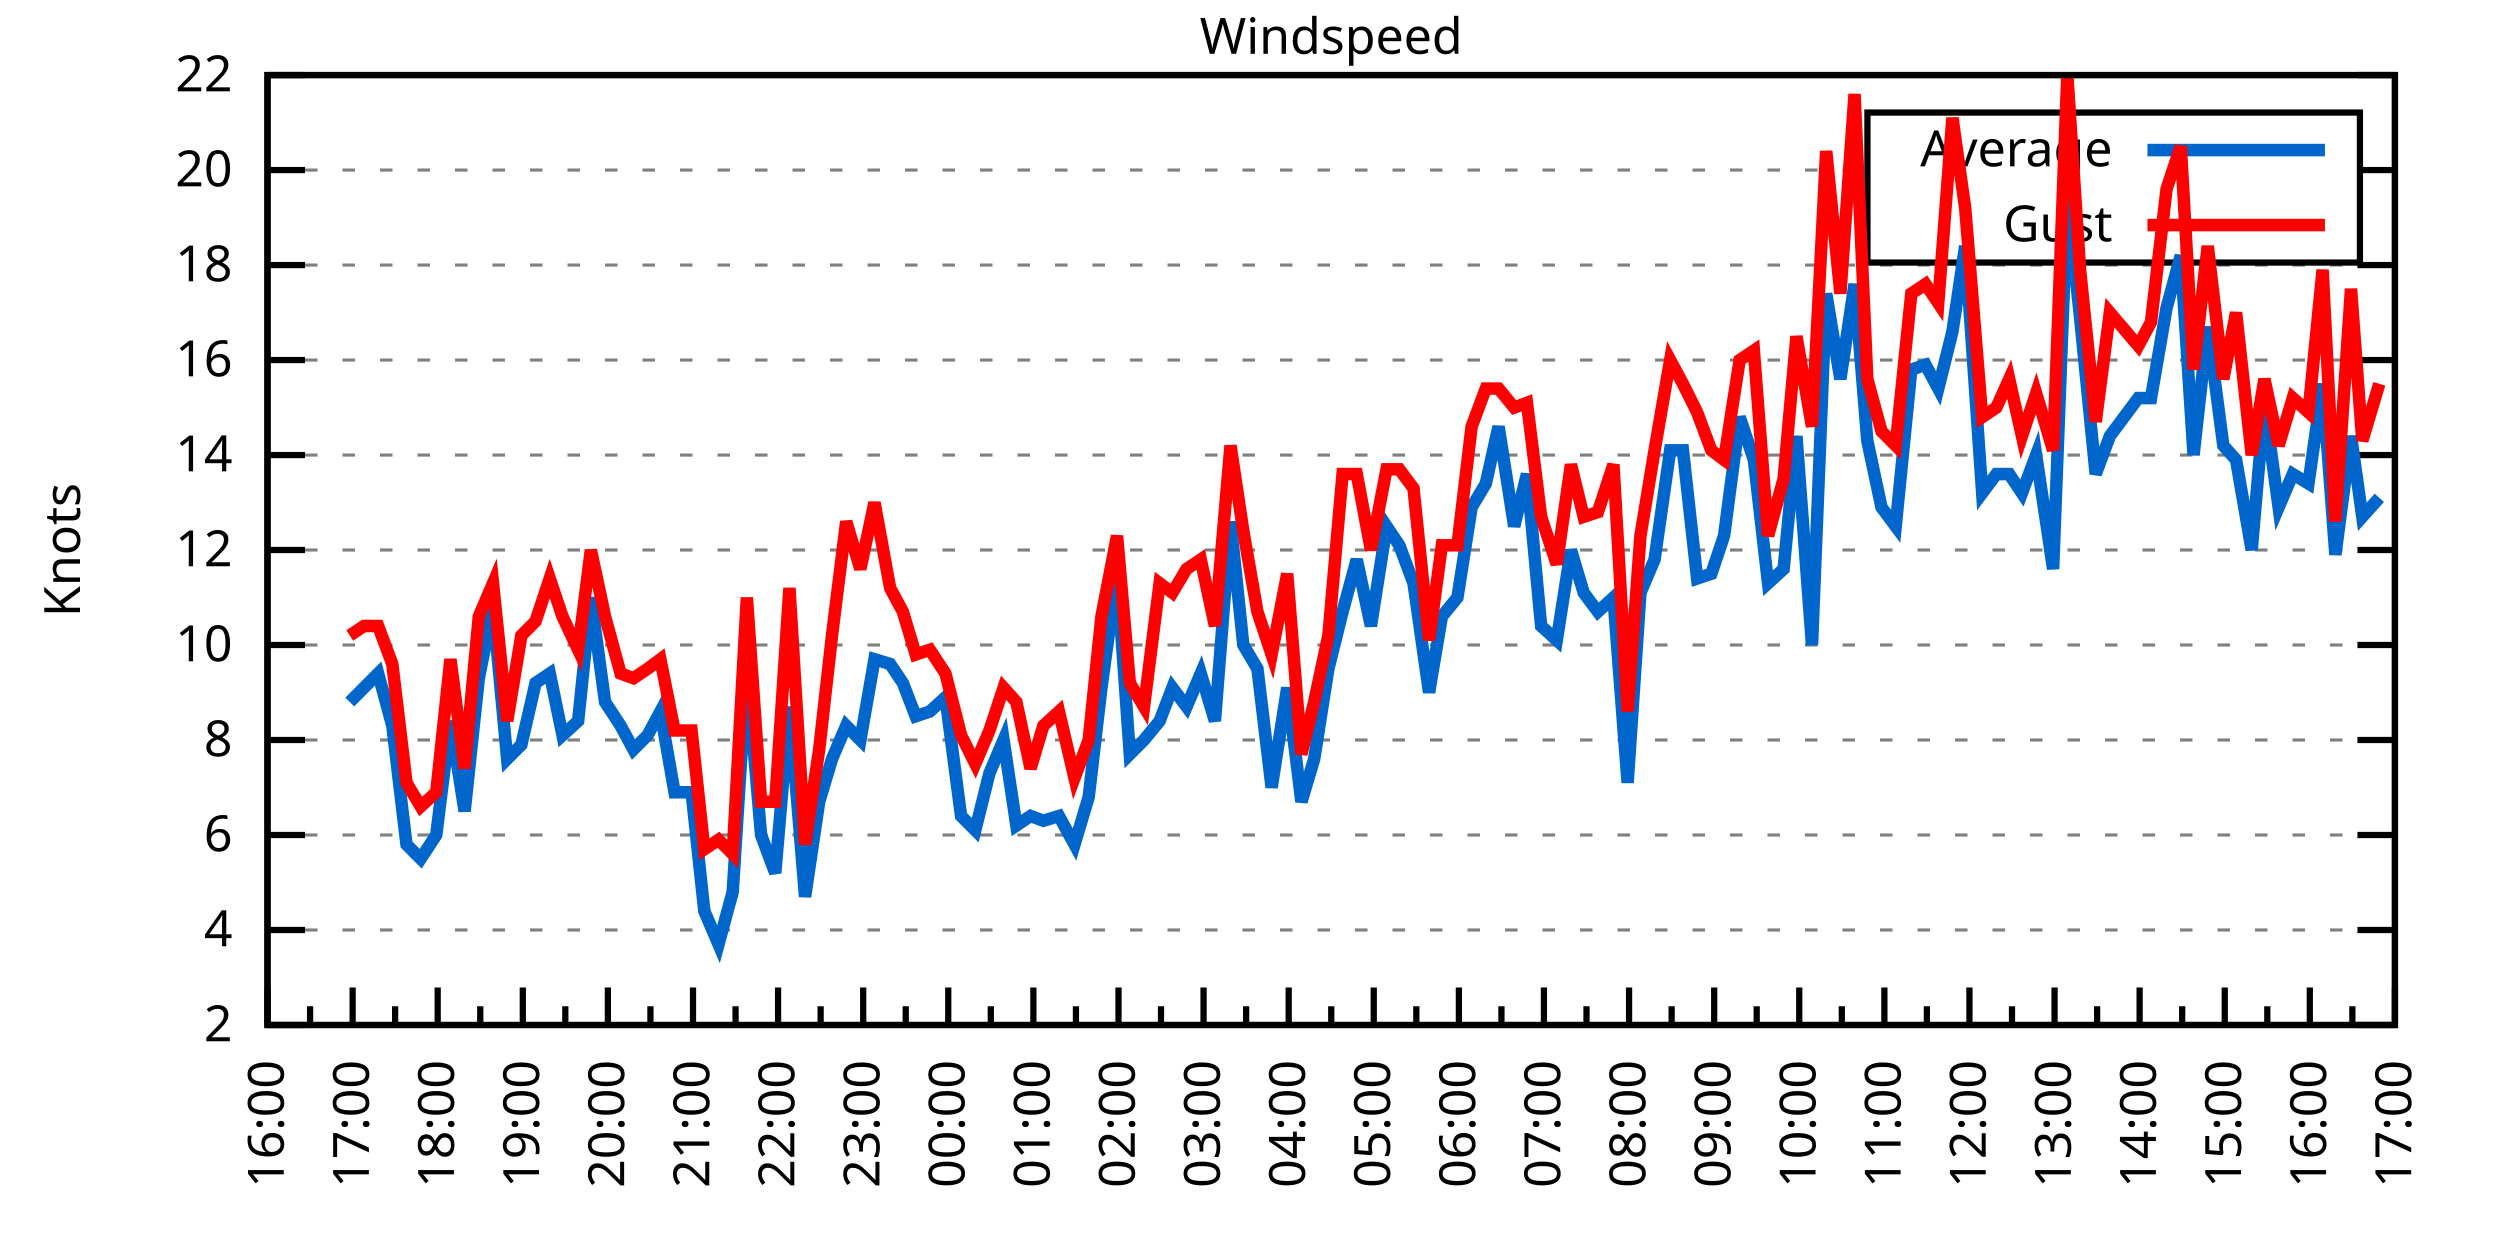
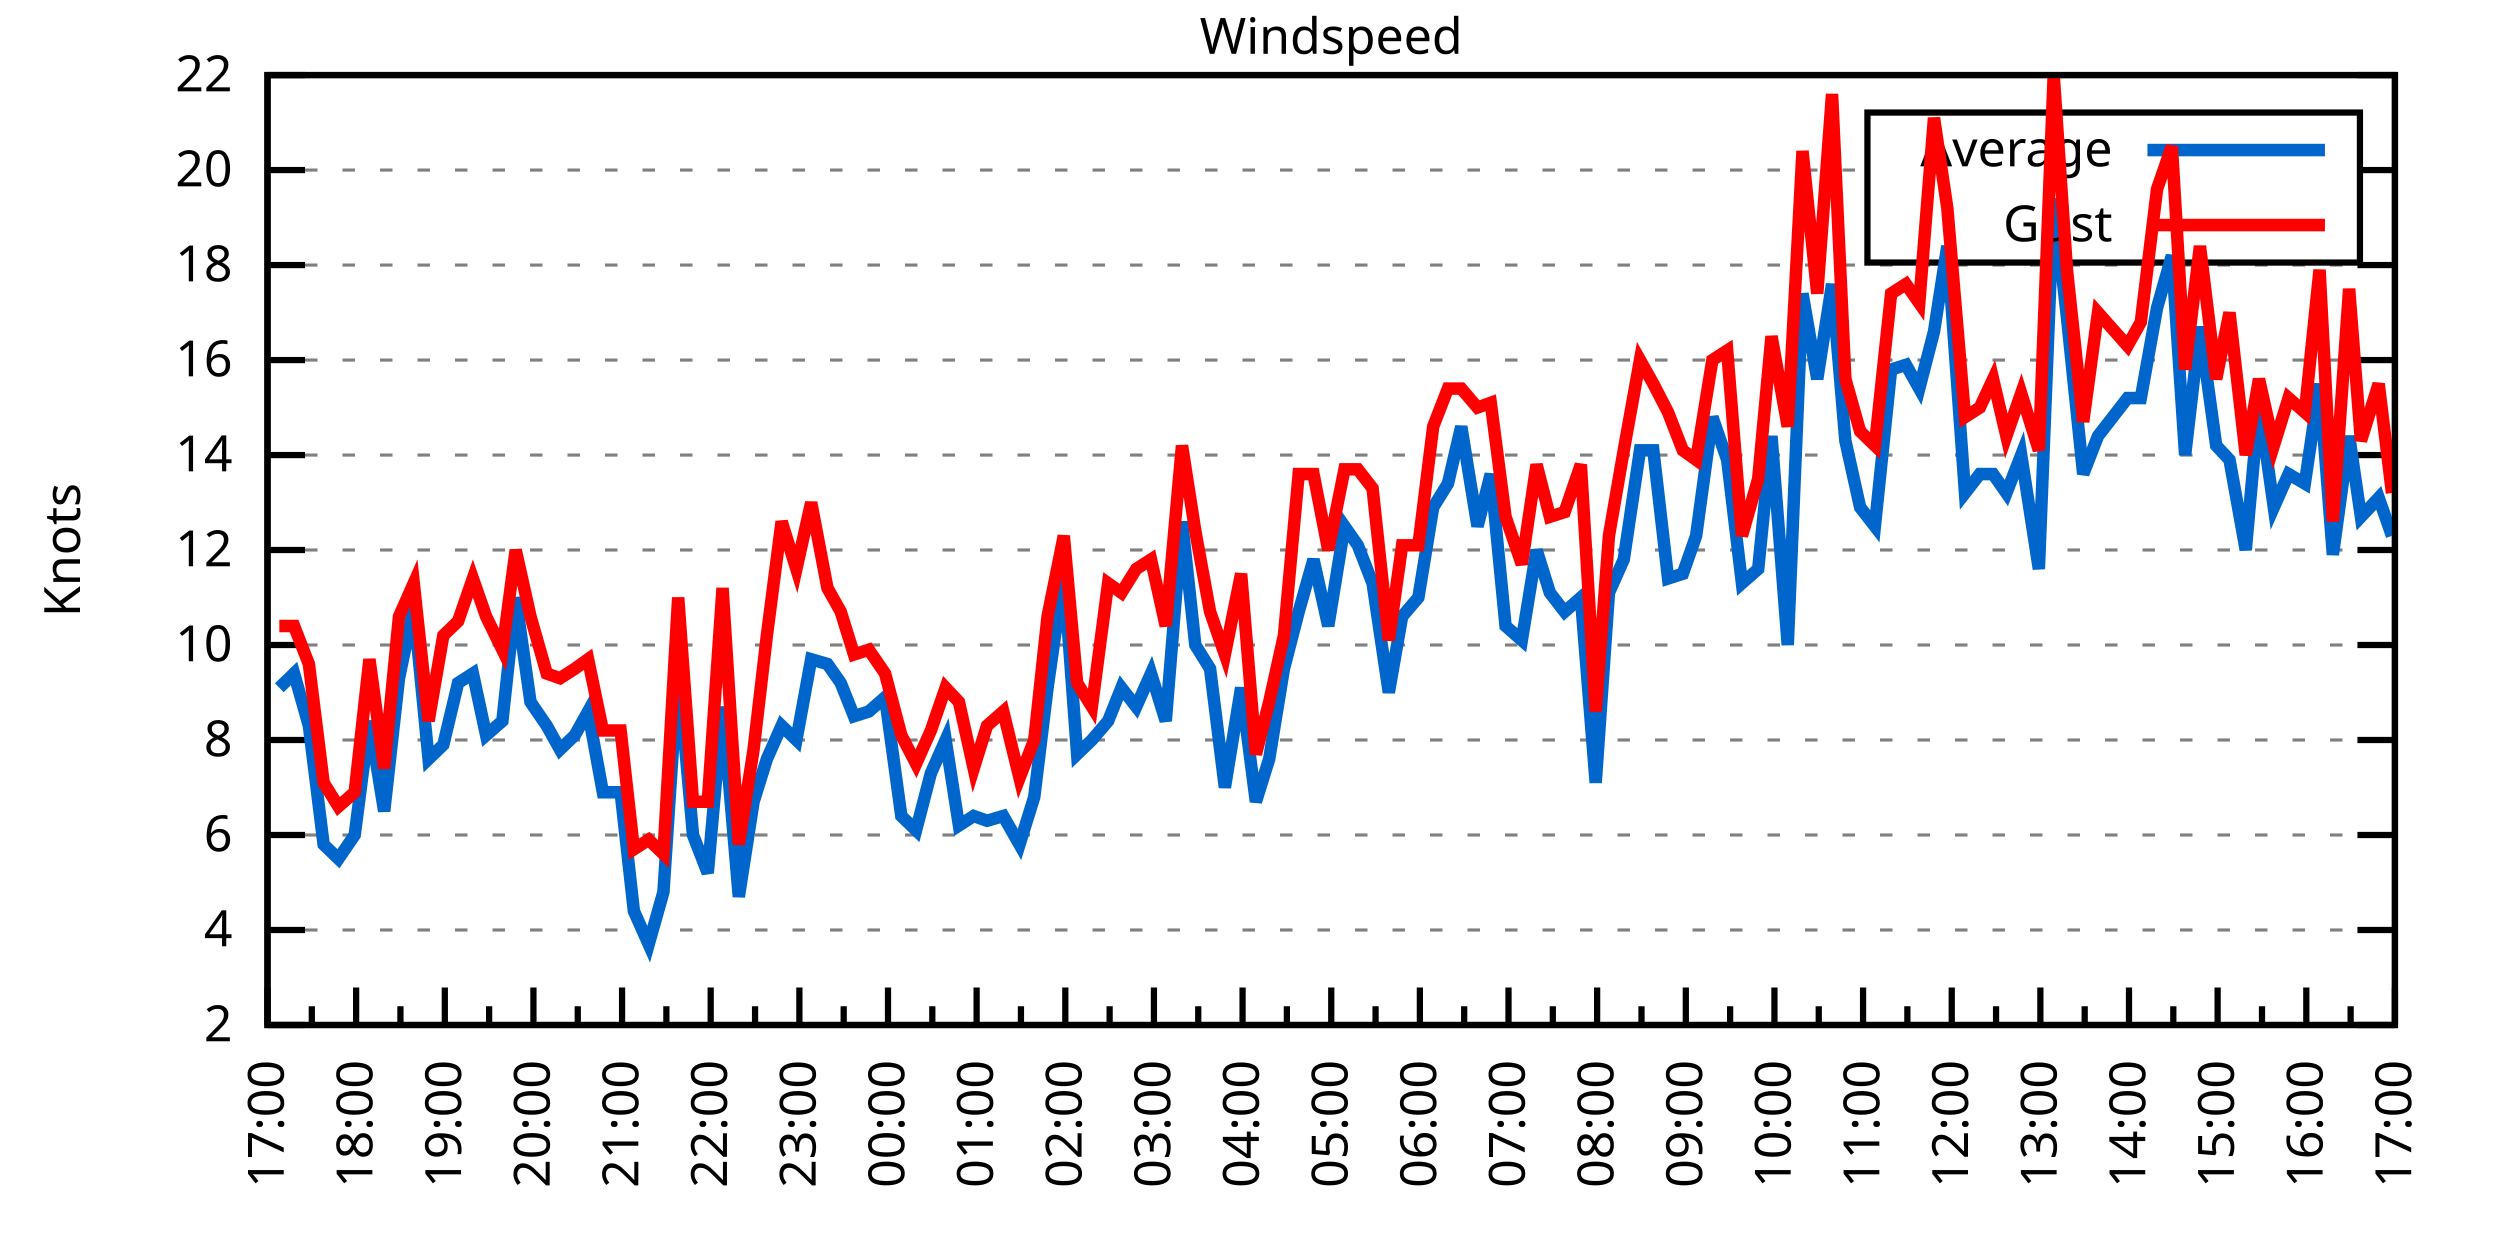
<svg xmlns="http://www.w3.org/2000/svg" xmlns:xlink="http://www.w3.org/1999/xlink" width="400" height="200" viewBox="0 0 400 200">
  <g id="gnuplot_canvas">
    <rect x="0" y="0" width="400" height="200" fill="none" />
    <defs>
      <circle id="gpDot" r="0.5" stroke-width="0.5" stroke="currentColor" />
      <path id="gpPt0" stroke-width="0.333" stroke="currentColor" d="M-1,0 h2 M0,-1 v2" />
      <path id="gpPt1" stroke-width="0.333" stroke="currentColor" d="M-1,-1 L1,1 M1,-1 L-1,1" />
      <path id="gpPt2" stroke-width="0.333" stroke="currentColor" d="M-1,0 L1,0 M0,-1 L0,1 M-1,-1 L1,1 M-1,1 L1,-1" />
      <rect id="gpPt3" stroke-width="0.333" stroke="currentColor" x="-1" y="-1" width="2" height="2" />
      <rect id="gpPt4" stroke-width="0.333" stroke="currentColor" fill="currentColor" x="-1" y="-1" width="2" height="2" />
      <circle id="gpPt5" stroke-width="0.333" stroke="currentColor" cx="0" cy="0" r="1" />
      <use xlink:href="#gpPt5" id="gpPt6" fill="currentColor" stroke="none" />
      <path id="gpPt7" stroke-width="0.333" stroke="currentColor" d="M0,-1.33 L-1.33,0.67 L1.33,0.67 z" />
      <use xlink:href="#gpPt7" id="gpPt8" fill="currentColor" stroke="none" />
      <use xlink:href="#gpPt7" id="gpPt9" stroke="currentColor" transform="rotate(180)" />
      <use xlink:href="#gpPt9" id="gpPt10" fill="currentColor" stroke="none" />
      <use xlink:href="#gpPt3" id="gpPt11" stroke="currentColor" transform="rotate(45)" />
      <use xlink:href="#gpPt11" id="gpPt12" fill="currentColor" stroke="none" />
      <path id="gpPt13" stroke-width="0.333" stroke="currentColor" d="M0,1.330 L1.265,0.411 L0.782,-1.067 L-0.782,-1.076 L-1.265,0.411 z" />
      <use xlink:href="#gpPt13" id="gpPt14" fill="currentColor" stroke="none" />
      <filter id="textbox" filterUnits="objectBoundingBox" x="0" y="0" height="1" width="1">
        <feFlood flood-color="white" flood-opacity="1" result="bgnd" />
        <feComposite in="SourceGraphic" in2="bgnd" operator="atop" />
      </filter>
      <filter id="greybox" filterUnits="objectBoundingBox" x="0" y="0" height="1" width="1">
        <feFlood flood-color="lightgrey" flood-opacity="1" result="grey" />
        <feComposite in="SourceGraphic" in2="grey" operator="atop" />
      </filter>
    </defs>
    <g fill="none" color="white" stroke="currentColor" stroke-width="1.00" stroke-linecap="butt" stroke-linejoin="miter">
</g>
    <g fill="none" color="black" stroke="currentColor" stroke-width="1.00" stroke-linecap="butt" stroke-linejoin="miter">
      <g stroke="none" shape-rendering="crispEdges">
        <polygon fill="rgb(255, 255, 255)" points="42.80,164.00 383.18,164.00 383.18,12.02 42.80,12.02 " />
      </g>
    </g>
    <g fill="none" color="black" stroke="currentColor" stroke-width="1.00" stroke-linecap="butt" stroke-linejoin="miter">
</g>
    <g fill="none" color="black" stroke="black" stroke-width="0.50" stroke-linecap="butt" stroke-linejoin="miter">
</g>
    <g fill="none" color="gray" stroke="currentColor" stroke-width="0.50" stroke-linecap="butt" stroke-linejoin="miter">
      <path stroke="gray" stroke-dasharray="2,4" class="gridline" d="M42.80,164.00 L383.19,164.00  " />
    </g>
    <g fill="none" color="gray" stroke="gray" stroke-width="1.00" stroke-linecap="butt" stroke-linejoin="miter">
</g>
    <g fill="none" color="black" stroke="currentColor" stroke-width="1.00" stroke-linecap="butt" stroke-linejoin="miter">
      <path stroke="black" d="M42.80,164.00 L48.80,164.00 M383.19,164.00 L377.19,164.00  " />
      <g transform="translate(37.20,166.60)" stroke="none" fill="black" font-family="Sans" font-size="8.00" text-anchor="end">
        <text>
          <tspan font-family="Sans"> 2</tspan>
        </text>
      </g>
    </g>
    <g fill="none" color="black" stroke="currentColor" stroke-width="1.00" stroke-linecap="butt" stroke-linejoin="miter">
</g>
    <g fill="none" color="black" stroke="black" stroke-width="0.50" stroke-linecap="butt" stroke-linejoin="miter">
</g>
    <g fill="none" color="gray" stroke="currentColor" stroke-width="0.50" stroke-linecap="butt" stroke-linejoin="miter">
      <path stroke="gray" stroke-dasharray="2,4" class="gridline" d="M42.80,148.80 L383.19,148.80  " />
    </g>
    <g fill="none" color="gray" stroke="gray" stroke-width="1.00" stroke-linecap="butt" stroke-linejoin="miter">
</g>
    <g fill="none" color="black" stroke="currentColor" stroke-width="1.00" stroke-linecap="butt" stroke-linejoin="miter">
      <path stroke="black" d="M42.80,148.80 L48.80,148.80 M383.19,148.80 L377.19,148.80  " />
      <g transform="translate(37.20,151.40)" stroke="none" fill="black" font-family="Sans" font-size="8.00" text-anchor="end">
        <text>
          <tspan font-family="Sans"> 4</tspan>
        </text>
      </g>
    </g>
    <g fill="none" color="black" stroke="currentColor" stroke-width="1.00" stroke-linecap="butt" stroke-linejoin="miter">
</g>
    <g fill="none" color="black" stroke="black" stroke-width="0.50" stroke-linecap="butt" stroke-linejoin="miter">
</g>
    <g fill="none" color="gray" stroke="currentColor" stroke-width="0.50" stroke-linecap="butt" stroke-linejoin="miter">
      <path stroke="gray" stroke-dasharray="2,4" class="gridline" d="M42.80,133.60 L383.19,133.60  " />
    </g>
    <g fill="none" color="gray" stroke="gray" stroke-width="1.00" stroke-linecap="butt" stroke-linejoin="miter">
</g>
    <g fill="none" color="black" stroke="currentColor" stroke-width="1.00" stroke-linecap="butt" stroke-linejoin="miter">
      <path stroke="black" d="M42.80,133.60 L48.80,133.60 M383.19,133.60 L377.19,133.60  " />
      <g transform="translate(37.20,136.20)" stroke="none" fill="black" font-family="Sans" font-size="8.00" text-anchor="end">
        <text>
          <tspan font-family="Sans"> 6</tspan>
        </text>
      </g>
    </g>
    <g fill="none" color="black" stroke="currentColor" stroke-width="1.00" stroke-linecap="butt" stroke-linejoin="miter">
</g>
    <g fill="none" color="black" stroke="black" stroke-width="0.50" stroke-linecap="butt" stroke-linejoin="miter">
</g>
    <g fill="none" color="gray" stroke="currentColor" stroke-width="0.50" stroke-linecap="butt" stroke-linejoin="miter">
      <path stroke="gray" stroke-dasharray="2,4" class="gridline" d="M42.80,118.40 L383.19,118.40  " />
    </g>
    <g fill="none" color="gray" stroke="gray" stroke-width="1.00" stroke-linecap="butt" stroke-linejoin="miter">
</g>
    <g fill="none" color="black" stroke="currentColor" stroke-width="1.00" stroke-linecap="butt" stroke-linejoin="miter">
      <path stroke="black" d="M42.80,118.40 L48.80,118.40 M383.19,118.40 L377.19,118.40  " />
      <g transform="translate(37.20,121.00)" stroke="none" fill="black" font-family="Sans" font-size="8.00" text-anchor="end">
        <text>
          <tspan font-family="Sans"> 8</tspan>
        </text>
      </g>
    </g>
    <g fill="none" color="black" stroke="currentColor" stroke-width="1.00" stroke-linecap="butt" stroke-linejoin="miter">
</g>
    <g fill="none" color="black" stroke="black" stroke-width="0.50" stroke-linecap="butt" stroke-linejoin="miter">
</g>
    <g fill="none" color="gray" stroke="currentColor" stroke-width="0.50" stroke-linecap="butt" stroke-linejoin="miter">
      <path stroke="gray" stroke-dasharray="2,4" class="gridline" d="M42.80,103.20 L383.19,103.20  " />
    </g>
    <g fill="none" color="gray" stroke="gray" stroke-width="1.00" stroke-linecap="butt" stroke-linejoin="miter">
</g>
    <g fill="none" color="black" stroke="currentColor" stroke-width="1.00" stroke-linecap="butt" stroke-linejoin="miter">
      <path stroke="black" d="M42.80,103.20 L48.80,103.20 M383.19,103.20 L377.19,103.20  " />
      <g transform="translate(37.20,105.80)" stroke="none" fill="black" font-family="Sans" font-size="8.00" text-anchor="end">
        <text>
          <tspan font-family="Sans"> 10</tspan>
        </text>
      </g>
    </g>
    <g fill="none" color="black" stroke="currentColor" stroke-width="1.00" stroke-linecap="butt" stroke-linejoin="miter">
</g>
    <g fill="none" color="black" stroke="black" stroke-width="0.50" stroke-linecap="butt" stroke-linejoin="miter">
</g>
    <g fill="none" color="gray" stroke="currentColor" stroke-width="0.50" stroke-linecap="butt" stroke-linejoin="miter">
      <path stroke="gray" stroke-dasharray="2,4" class="gridline" d="M42.80,88.00 L383.19,88.00  " />
    </g>
    <g fill="none" color="gray" stroke="gray" stroke-width="1.00" stroke-linecap="butt" stroke-linejoin="miter">
</g>
    <g fill="none" color="black" stroke="currentColor" stroke-width="1.00" stroke-linecap="butt" stroke-linejoin="miter">
      <path stroke="black" d="M42.80,88.00 L48.80,88.00 M383.19,88.00 L377.19,88.00  " />
      <g transform="translate(37.20,90.60)" stroke="none" fill="black" font-family="Sans" font-size="8.00" text-anchor="end">
        <text>
          <tspan font-family="Sans"> 12</tspan>
        </text>
      </g>
    </g>
    <g fill="none" color="black" stroke="currentColor" stroke-width="1.00" stroke-linecap="butt" stroke-linejoin="miter">
</g>
    <g fill="none" color="black" stroke="black" stroke-width="0.50" stroke-linecap="butt" stroke-linejoin="miter">
</g>
    <g fill="none" color="gray" stroke="currentColor" stroke-width="0.50" stroke-linecap="butt" stroke-linejoin="miter">
      <path stroke="gray" stroke-dasharray="2,4" class="gridline" d="M42.80,72.81 L383.19,72.81  " />
    </g>
    <g fill="none" color="gray" stroke="gray" stroke-width="1.00" stroke-linecap="butt" stroke-linejoin="miter">
</g>
    <g fill="none" color="black" stroke="currentColor" stroke-width="1.00" stroke-linecap="butt" stroke-linejoin="miter">
      <path stroke="black" d="M42.80,72.81 L48.80,72.81 M383.19,72.81 L377.19,72.81  " />
      <g transform="translate(37.20,75.41)" stroke="none" fill="black" font-family="Sans" font-size="8.00" text-anchor="end">
        <text>
          <tspan font-family="Sans"> 14</tspan>
        </text>
      </g>
    </g>
    <g fill="none" color="black" stroke="currentColor" stroke-width="1.00" stroke-linecap="butt" stroke-linejoin="miter">
</g>
    <g fill="none" color="black" stroke="black" stroke-width="0.50" stroke-linecap="butt" stroke-linejoin="miter">
</g>
    <g fill="none" color="gray" stroke="currentColor" stroke-width="0.50" stroke-linecap="butt" stroke-linejoin="miter">
      <path stroke="gray" stroke-dasharray="2,4" class="gridline" d="M42.80,57.61 L383.19,57.61  " />
    </g>
    <g fill="none" color="gray" stroke="gray" stroke-width="1.00" stroke-linecap="butt" stroke-linejoin="miter">
</g>
    <g fill="none" color="black" stroke="currentColor" stroke-width="1.00" stroke-linecap="butt" stroke-linejoin="miter">
      <path stroke="black" d="M42.80,57.61 L48.80,57.61 M383.19,57.61 L377.19,57.61  " />
      <g transform="translate(37.20,60.21)" stroke="none" fill="black" font-family="Sans" font-size="8.00" text-anchor="end">
        <text>
          <tspan font-family="Sans"> 16</tspan>
        </text>
      </g>
    </g>
    <g fill="none" color="black" stroke="currentColor" stroke-width="1.00" stroke-linecap="butt" stroke-linejoin="miter">
</g>
    <g fill="none" color="black" stroke="black" stroke-width="0.50" stroke-linecap="butt" stroke-linejoin="miter">
</g>
    <g fill="none" color="gray" stroke="currentColor" stroke-width="0.50" stroke-linecap="butt" stroke-linejoin="miter">
      <path stroke="gray" stroke-dasharray="2,4" class="gridline" d="M42.80,42.41 L383.19,42.41  " />
    </g>
    <g fill="none" color="gray" stroke="gray" stroke-width="1.00" stroke-linecap="butt" stroke-linejoin="miter">
</g>
    <g fill="none" color="black" stroke="currentColor" stroke-width="1.00" stroke-linecap="butt" stroke-linejoin="miter">
      <path stroke="black" d="M42.80,42.41 L48.80,42.41 M383.19,42.41 L377.19,42.41  " />
      <g transform="translate(37.20,45.01)" stroke="none" fill="black" font-family="Sans" font-size="8.00" text-anchor="end">
        <text>
          <tspan font-family="Sans"> 18</tspan>
        </text>
      </g>
    </g>
    <g fill="none" color="black" stroke="currentColor" stroke-width="1.00" stroke-linecap="butt" stroke-linejoin="miter">
</g>
    <g fill="none" color="black" stroke="black" stroke-width="0.50" stroke-linecap="butt" stroke-linejoin="miter">
</g>
    <g fill="none" color="gray" stroke="currentColor" stroke-width="0.50" stroke-linecap="butt" stroke-linejoin="miter">
      <path stroke="gray" stroke-dasharray="2,4" class="gridline" d="M42.80,27.21 L298.79,27.21 M377.59,27.21 L383.19,27.21  " />
    </g>
    <g fill="none" color="gray" stroke="gray" stroke-width="1.00" stroke-linecap="butt" stroke-linejoin="miter">
</g>
    <g fill="none" color="black" stroke="currentColor" stroke-width="1.00" stroke-linecap="butt" stroke-linejoin="miter">
      <path stroke="black" d="M42.80,27.21 L48.80,27.21 M383.19,27.21 L377.19,27.21  " />
      <g transform="translate(37.20,29.81)" stroke="none" fill="black" font-family="Sans" font-size="8.00" text-anchor="end">
        <text>
          <tspan font-family="Sans"> 20</tspan>
        </text>
      </g>
    </g>
    <g fill="none" color="black" stroke="currentColor" stroke-width="1.00" stroke-linecap="butt" stroke-linejoin="miter">
</g>
    <g fill="none" color="black" stroke="black" stroke-width="0.50" stroke-linecap="butt" stroke-linejoin="miter">
</g>
    <g fill="none" color="gray" stroke="currentColor" stroke-width="0.50" stroke-linecap="butt" stroke-linejoin="miter">
      <path stroke="gray" stroke-dasharray="2,4" class="gridline" d="M42.80,12.01 L383.19,12.01  " />
    </g>
    <g fill="none" color="gray" stroke="gray" stroke-width="1.00" stroke-linecap="butt" stroke-linejoin="miter">
</g>
    <g fill="none" color="black" stroke="currentColor" stroke-width="1.00" stroke-linecap="butt" stroke-linejoin="miter">
      <path stroke="black" d="M42.80,12.01 L48.80,12.01 M383.19,12.01 L377.19,12.01  " />
      <g transform="translate(37.20,14.61)" stroke="none" fill="black" font-family="Sans" font-size="8.00" text-anchor="end">
        <text>
          <tspan font-family="Sans"> 22</tspan>
        </text>
      </g>
    </g>
    <g fill="none" color="black" stroke="currentColor" stroke-width="1.00" stroke-linecap="butt" stroke-linejoin="miter">
      <path stroke="black" d="M42.80,164.00 L42.80,158.00  " />
      <g transform="translate(45.40,169.60) rotate(270)" stroke="none" fill="black" font-family="Sans" font-size="8.00" text-anchor="end">
        <text>
+           <tspan font-family="Sans">17:00</tspan>
+         </text>
+       </g>
+     </g>
+     <g fill="none" color="black" stroke="currentColor" stroke-width="1.00" stroke-linecap="butt" stroke-linejoin="miter">
+       <path stroke="black" d="M49.89,164.00 L49.89,161.00 M56.98,164.00 L56.98,158.00  " />
+       <g transform="translate(59.58,169.60) rotate(270)" stroke="none" fill="black" font-family="Sans" font-size="8.00" text-anchor="end">
+         <text>
+           <tspan font-family="Sans">18:00</tspan>
+         </text>
+       </g>
+     </g>
+     <g fill="none" color="black" stroke="currentColor" stroke-width="1.00" stroke-linecap="butt" stroke-linejoin="miter">
+       <path stroke="black" d="M64.07,164.00 L64.07,161.00 M71.17,164.00 L71.17,158.00  " />
+       <g transform="translate(73.77,169.60) rotate(270)" stroke="none" fill="black" font-family="Sans" font-size="8.00" text-anchor="end">
+         <text>
+           <tspan font-family="Sans">19:00</tspan>
+         </text>
+       </g>
+     </g>
+     <g fill="none" color="black" stroke="currentColor" stroke-width="1.00" stroke-linecap="butt" stroke-linejoin="miter">
+       <path stroke="black" d="M78.26,164.00 L78.26,161.00 M85.35,164.00 L85.35,158.00  " />
+       <g transform="translate(87.95,169.60) rotate(270)" stroke="none" fill="black" font-family="Sans" font-size="8.00" text-anchor="end">
+         <text>
+           <tspan font-family="Sans">20:00</tspan>
+         </text>
+       </g>
+     </g>
+     <g fill="none" color="black" stroke="currentColor" stroke-width="1.00" stroke-linecap="butt" stroke-linejoin="miter">
+       <path stroke="black" d="M92.44,164.00 L92.44,161.00 M99.53,164.00 L99.53,158.00  " />
+       <g transform="translate(102.13,169.60) rotate(270)" stroke="none" fill="black" font-family="Sans" font-size="8.00" text-anchor="end">
+         <text>
+           <tspan font-family="Sans">21:00</tspan>
+         </text>
+       </g>
+     </g>
+     <g fill="none" color="black" stroke="currentColor" stroke-width="1.00" stroke-linecap="butt" stroke-linejoin="miter">
+       <path stroke="black" d="M106.62,164.00 L106.62,161.00 M113.71,164.00 L113.71,158.00  " />
+       <g transform="translate(116.31,169.60) rotate(270)" stroke="none" fill="black" font-family="Sans" font-size="8.00" text-anchor="end">
+         <text>
+           <tspan font-family="Sans">22:00</tspan>
+         </text>
+       </g>
+     </g>
+     <g fill="none" color="black" stroke="currentColor" stroke-width="1.00" stroke-linecap="butt" stroke-linejoin="miter">
+       <path stroke="black" d="M120.81,164.00 L120.81,161.00 M127.90,164.00 L127.90,158.00  " />
+       <g transform="translate(130.50,169.60) rotate(270)" stroke="none" fill="black" font-family="Sans" font-size="8.00" text-anchor="end">
+         <text>
+           <tspan font-family="Sans">23:00</tspan>
+         </text>
+       </g>
+     </g>
+     <g fill="none" color="black" stroke="currentColor" stroke-width="1.00" stroke-linecap="butt" stroke-linejoin="miter">
+       <path stroke="black" d="M134.99,164.00 L134.99,161.00 M142.08,164.00 L142.08,158.00  " />
+       <g transform="translate(144.68,169.60) rotate(270)" stroke="none" fill="black" font-family="Sans" font-size="8.00" text-anchor="end">
+         <text>
+           <tspan font-family="Sans">00:00</tspan>
+         </text>
+       </g>
+     </g>
+     <g fill="none" color="black" stroke="currentColor" stroke-width="1.00" stroke-linecap="butt" stroke-linejoin="miter">
+       <path stroke="black" d="M149.17,164.00 L149.17,161.00 M156.26,164.00 L156.26,158.00  " />
+       <g transform="translate(158.86,169.60) rotate(270)" stroke="none" fill="black" font-family="Sans" font-size="8.00" text-anchor="end">
+         <text>
+           <tspan font-family="Sans">01:00</tspan>
+         </text>
+       </g>
+     </g>
+     <g fill="none" color="black" stroke="currentColor" stroke-width="1.00" stroke-linecap="butt" stroke-linejoin="miter">
+       <path stroke="black" d="M163.35,164.00 L163.35,161.00 M170.45,164.00 L170.45,158.00  " />
+       <g transform="translate(173.05,169.60) rotate(270)" stroke="none" fill="black" font-family="Sans" font-size="8.00" text-anchor="end">
+         <text>
+           <tspan font-family="Sans">02:00</tspan>
+         </text>
+       </g>
+     </g>
+     <g fill="none" color="black" stroke="currentColor" stroke-width="1.00" stroke-linecap="butt" stroke-linejoin="miter">
+       <path stroke="black" d="M177.54,164.00 L177.54,161.00 M184.63,164.00 L184.63,158.00  " />
+       <g transform="translate(187.23,169.60) rotate(270)" stroke="none" fill="black" font-family="Sans" font-size="8.00" text-anchor="end">
+         <text>
+           <tspan font-family="Sans">03:00</tspan>
+         </text>
+       </g>
+     </g>
+     <g fill="none" color="black" stroke="currentColor" stroke-width="1.00" stroke-linecap="butt" stroke-linejoin="miter">
+       <path stroke="black" d="M191.72,164.00 L191.72,161.00 M198.81,164.00 L198.81,158.00  " />
+       <g transform="translate(201.41,169.60) rotate(270)" stroke="none" fill="black" font-family="Sans" font-size="8.00" text-anchor="end">
+         <text>
+           <tspan font-family="Sans">04:00</tspan>
+         </text>
+       </g>
+     </g>
+     <g fill="none" color="black" stroke="currentColor" stroke-width="1.00" stroke-linecap="butt" stroke-linejoin="miter">
+       <path stroke="black" d="M205.90,164.00 L205.90,161.00 M213.00,164.00 L213.00,158.00  " />
+       <g transform="translate(215.60,169.60) rotate(270)" stroke="none" fill="black" font-family="Sans" font-size="8.00" text-anchor="end">
+         <text>
+           <tspan font-family="Sans">05:00</tspan>
+         </text>
+       </g>
+     </g>
+     <g fill="none" color="black" stroke="currentColor" stroke-width="1.00" stroke-linecap="butt" stroke-linejoin="miter">
+       <path stroke="black" d="M220.09,164.00 L220.09,161.00 M227.18,164.00 L227.18,158.00  " />
+       <g transform="translate(229.78,169.60) rotate(270)" stroke="none" fill="black" font-family="Sans" font-size="8.00" text-anchor="end">
+         <text>
+           <tspan font-family="Sans">06:00</tspan>
+         </text>
+       </g>
+     </g>
+     <g fill="none" color="black" stroke="currentColor" stroke-width="1.00" stroke-linecap="butt" stroke-linejoin="miter">
+       <path stroke="black" d="M234.27,164.00 L234.27,161.00 M241.36,164.00 L241.36,158.00  " />
+       <g transform="translate(243.96,169.60) rotate(270)" stroke="none" fill="black" font-family="Sans" font-size="8.00" text-anchor="end">
+         <text>
+           <tspan font-family="Sans">07:00</tspan>
+         </text>
+       </g>
+     </g>
+     <g fill="none" color="black" stroke="currentColor" stroke-width="1.00" stroke-linecap="butt" stroke-linejoin="miter">
+       <path stroke="black" d="M248.45,164.00 L248.45,161.00 M255.54,164.00 L255.54,158.00  " />
+       <g transform="translate(258.14,169.60) rotate(270)" stroke="none" fill="black" font-family="Sans" font-size="8.00" text-anchor="end">
+         <text>
+           <tspan font-family="Sans">08:00</tspan>
+         </text>
+       </g>
+     </g>
+     <g fill="none" color="black" stroke="currentColor" stroke-width="1.00" stroke-linecap="butt" stroke-linejoin="miter">
+       <path stroke="black" d="M262.64,164.00 L262.64,161.00 M269.73,164.00 L269.73,158.00  " />
+       <g transform="translate(272.33,169.60) rotate(270)" stroke="none" fill="black" font-family="Sans" font-size="8.00" text-anchor="end">
+         <text>
+           <tspan font-family="Sans">09:00</tspan>
+         </text>
+       </g>
+     </g>
+     <g fill="none" color="black" stroke="currentColor" stroke-width="1.00" stroke-linecap="butt" stroke-linejoin="miter">
+       <path stroke="black" d="M276.82,164.00 L276.82,161.00 M283.91,164.00 L283.91,158.00  " />
+       <g transform="translate(286.51,169.60) rotate(270)" stroke="none" fill="black" font-family="Sans" font-size="8.00" text-anchor="end">
+         <text>
+           <tspan font-family="Sans">10:00</tspan>
+         </text>
+       </g>
+     </g>
+     <g fill="none" color="black" stroke="currentColor" stroke-width="1.00" stroke-linecap="butt" stroke-linejoin="miter">
+       <path stroke="black" d="M291.00,164.00 L291.00,161.00 M298.09,164.00 L298.09,158.00  " />
+       <g transform="translate(300.69,169.60) rotate(270)" stroke="none" fill="black" font-family="Sans" font-size="8.00" text-anchor="end">
+         <text>
+           <tspan font-family="Sans">11:00</tspan>
+         </text>
+       </g>
+     </g>
+     <g fill="none" color="black" stroke="currentColor" stroke-width="1.00" stroke-linecap="butt" stroke-linejoin="miter">
+       <path stroke="black" d="M305.18,164.00 L305.18,161.00 M312.28,164.00 L312.28,158.00  " />
+       <g transform="translate(314.88,169.60) rotate(270)" stroke="none" fill="black" font-family="Sans" font-size="8.00" text-anchor="end">
+         <text>
+           <tspan font-family="Sans">12:00</tspan>
+         </text>
+       </g>
+     </g>
+     <g fill="none" color="black" stroke="currentColor" stroke-width="1.00" stroke-linecap="butt" stroke-linejoin="miter">
+       <path stroke="black" d="M319.37,164.00 L319.37,161.00 M326.46,164.00 L326.46,158.00  " />
+       <g transform="translate(329.06,169.60) rotate(270)" stroke="none" fill="black" font-family="Sans" font-size="8.00" text-anchor="end">
+         <text>
+           <tspan font-family="Sans">13:00</tspan>
+         </text>
+       </g>
+     </g>
+     <g fill="none" color="black" stroke="currentColor" stroke-width="1.00" stroke-linecap="butt" stroke-linejoin="miter">
+       <path stroke="black" d="M333.55,164.00 L333.55,161.00 M340.64,164.00 L340.64,158.00  " />
+       <g transform="translate(343.24,169.60) rotate(270)" stroke="none" fill="black" font-family="Sans" font-size="8.00" text-anchor="end">
+         <text>
+           <tspan font-family="Sans">14:00</tspan>
+         </text>
+       </g>
+     </g>
+     <g fill="none" color="black" stroke="currentColor" stroke-width="1.00" stroke-linecap="butt" stroke-linejoin="miter">
+       <path stroke="black" d="M347.73,164.00 L347.73,161.00 M354.82,164.00 L354.82,158.00  " />
+       <g transform="translate(357.42,169.60) rotate(270)" stroke="none" fill="black" font-family="Sans" font-size="8.00" text-anchor="end">
+         <text>
+           <tspan font-family="Sans">15:00</tspan>
+         </text>
+       </g>
+     </g>
+     <g fill="none" color="black" stroke="currentColor" stroke-width="1.00" stroke-linecap="butt" stroke-linejoin="miter">
+       <path stroke="black" d="M361.92,164.00 L361.92,161.00 M369.01,164.00 L369.01,158.00  " />
+       <g transform="translate(371.61,169.60) rotate(270)" stroke="none" fill="black" font-family="Sans" font-size="8.00" text-anchor="end">
+         <text>
          <tspan font-family="Sans">16:00</tspan>
        </text>
      </g>
    </g>
    <g fill="none" color="black" stroke="currentColor" stroke-width="1.00" stroke-linecap="butt" stroke-linejoin="miter">
-       <path stroke="black" d="M49.61,164.00 L49.61,161.00 M56.42,164.00 L56.42,158.00  " />
-       <g transform="translate(59.02,169.60) rotate(270)" stroke="none" fill="black" font-family="Sans" font-size="8.00" text-anchor="end">
-         <text>
-           <tspan font-family="Sans">17:00</tspan>
-         </text>
-       </g>
-     </g>
-     <g fill="none" color="black" stroke="currentColor" stroke-width="1.00" stroke-linecap="butt" stroke-linejoin="miter">
-       <path stroke="black" d="M63.22,164.00 L63.22,161.00 M70.03,164.00 L70.03,158.00  " />
-       <g transform="translate(72.63,169.60) rotate(270)" stroke="none" fill="black" font-family="Sans" font-size="8.00" text-anchor="end">
-         <text>
-           <tspan font-family="Sans">18:00</tspan>
-         </text>
-       </g>
-     </g>
-     <g fill="none" color="black" stroke="currentColor" stroke-width="1.00" stroke-linecap="butt" stroke-linejoin="miter">
-       <path stroke="black" d="M76.84,164.00 L76.84,161.00 M83.65,164.00 L83.65,158.00  " />
-       <g transform="translate(86.25,169.60) rotate(270)" stroke="none" fill="black" font-family="Sans" font-size="8.00" text-anchor="end">
-         <text>
-           <tspan font-family="Sans">19:00</tspan>
-         </text>
-       </g>
-     </g>
-     <g fill="none" color="black" stroke="currentColor" stroke-width="1.00" stroke-linecap="butt" stroke-linejoin="miter">
-       <path stroke="black" d="M90.45,164.00 L90.45,161.00 M97.26,164.00 L97.26,158.00  " />
-       <g transform="translate(99.86,169.60) rotate(270)" stroke="none" fill="black" font-family="Sans" font-size="8.00" text-anchor="end">
-         <text>
-           <tspan font-family="Sans">20:00</tspan>
-         </text>
-       </g>
-     </g>
-     <g fill="none" color="black" stroke="currentColor" stroke-width="1.00" stroke-linecap="butt" stroke-linejoin="miter">
-       <path stroke="black" d="M104.07,164.00 L104.07,161.00 M110.88,164.00 L110.88,158.00  " />
-       <g transform="translate(113.48,169.60) rotate(270)" stroke="none" fill="black" font-family="Sans" font-size="8.00" text-anchor="end">
-         <text>
-           <tspan font-family="Sans">21:00</tspan>
-         </text>
-       </g>
-     </g>
-     <g fill="none" color="black" stroke="currentColor" stroke-width="1.00" stroke-linecap="butt" stroke-linejoin="miter">
-       <path stroke="black" d="M117.69,164.00 L117.69,161.00 M124.49,164.00 L124.49,158.00  " />
-       <g transform="translate(127.09,169.60) rotate(270)" stroke="none" fill="black" font-family="Sans" font-size="8.00" text-anchor="end">
-         <text>
-           <tspan font-family="Sans">22:00</tspan>
-         </text>
-       </g>
-     </g>
-     <g fill="none" color="black" stroke="currentColor" stroke-width="1.00" stroke-linecap="butt" stroke-linejoin="miter">
-       <path stroke="black" d="M131.30,164.00 L131.30,161.00 M138.11,164.00 L138.11,158.00  " />
-       <g transform="translate(140.71,169.60) rotate(270)" stroke="none" fill="black" font-family="Sans" font-size="8.00" text-anchor="end">
-         <text>
-           <tspan font-family="Sans">23:00</tspan>
-         </text>
-       </g>
-     </g>
-     <g fill="none" color="black" stroke="currentColor" stroke-width="1.00" stroke-linecap="butt" stroke-linejoin="miter">
-       <path stroke="black" d="M144.92,164.00 L144.92,161.00 M151.72,164.00 L151.72,158.00  " />
-       <g transform="translate(154.32,169.60) rotate(270)" stroke="none" fill="black" font-family="Sans" font-size="8.00" text-anchor="end">
-         <text>
-           <tspan font-family="Sans">00:00</tspan>
-         </text>
-       </g>
-     </g>
-     <g fill="none" color="black" stroke="currentColor" stroke-width="1.00" stroke-linecap="butt" stroke-linejoin="miter">
-       <path stroke="black" d="M158.53,164.00 L158.53,161.00 M165.34,164.00 L165.34,158.00  " />
-       <g transform="translate(167.94,169.60) rotate(270)" stroke="none" fill="black" font-family="Sans" font-size="8.00" text-anchor="end">
-         <text>
-           <tspan font-family="Sans">01:00</tspan>
-         </text>
-       </g>
-     </g>
-     <g fill="none" color="black" stroke="currentColor" stroke-width="1.00" stroke-linecap="butt" stroke-linejoin="miter">
-       <path stroke="black" d="M172.15,164.00 L172.15,161.00 M178.96,164.00 L178.96,158.00  " />
-       <g transform="translate(181.56,169.60) rotate(270)" stroke="none" fill="black" font-family="Sans" font-size="8.00" text-anchor="end">
-         <text>
-           <tspan font-family="Sans">02:00</tspan>
-         </text>
-       </g>
-     </g>
-     <g fill="none" color="black" stroke="currentColor" stroke-width="1.00" stroke-linecap="butt" stroke-linejoin="miter">
-       <path stroke="black" d="M185.76,164.00 L185.76,161.00 M192.57,164.00 L192.57,158.00  " />
-       <g transform="translate(195.17,169.60) rotate(270)" stroke="none" fill="black" font-family="Sans" font-size="8.00" text-anchor="end">
-         <text>
-           <tspan font-family="Sans">03:00</tspan>
-         </text>
-       </g>
-     </g>
-     <g fill="none" color="black" stroke="currentColor" stroke-width="1.00" stroke-linecap="butt" stroke-linejoin="miter">
-       <path stroke="black" d="M199.38,164.00 L199.38,161.00 M206.19,164.00 L206.19,158.00  " />
-       <g transform="translate(208.79,169.60) rotate(270)" stroke="none" fill="black" font-family="Sans" font-size="8.00" text-anchor="end">
-         <text>
-           <tspan font-family="Sans">04:00</tspan>
-         </text>
-       </g>
-     </g>
-     <g fill="none" color="black" stroke="currentColor" stroke-width="1.00" stroke-linecap="butt" stroke-linejoin="miter">
-       <path stroke="black" d="M213.00,164.00 L213.00,161.00 M219.80,164.00 L219.80,158.00  " />
-       <g transform="translate(222.40,169.60) rotate(270)" stroke="none" fill="black" font-family="Sans" font-size="8.00" text-anchor="end">
-         <text>
-           <tspan font-family="Sans">05:00</tspan>
-         </text>
-       </g>
-     </g>
-     <g fill="none" color="black" stroke="currentColor" stroke-width="1.00" stroke-linecap="butt" stroke-linejoin="miter">
-       <path stroke="black" d="M226.61,164.00 L226.61,161.00 M233.42,164.00 L233.42,158.00  " />
-       <g transform="translate(236.02,169.60) rotate(270)" stroke="none" fill="black" font-family="Sans" font-size="8.00" text-anchor="end">
-         <text>
-           <tspan font-family="Sans">06:00</tspan>
-         </text>
-       </g>
-     </g>
-     <g fill="none" color="black" stroke="currentColor" stroke-width="1.00" stroke-linecap="butt" stroke-linejoin="miter">
-       <path stroke="black" d="M240.23,164.00 L240.23,161.00 M247.03,164.00 L247.03,158.00  " />
-       <g transform="translate(249.63,169.60) rotate(270)" stroke="none" fill="black" font-family="Sans" font-size="8.00" text-anchor="end">
-         <text>
-           <tspan font-family="Sans">07:00</tspan>
-         </text>
-       </g>
-     </g>
-     <g fill="none" color="black" stroke="currentColor" stroke-width="1.00" stroke-linecap="butt" stroke-linejoin="miter">
-       <path stroke="black" d="M253.84,164.00 L253.84,161.00 M260.65,164.00 L260.65,158.00  " />
-       <g transform="translate(263.25,169.60) rotate(270)" stroke="none" fill="black" font-family="Sans" font-size="8.00" text-anchor="end">
-         <text>
-           <tspan font-family="Sans">08:00</tspan>
-         </text>
-       </g>
-     </g>
-     <g fill="none" color="black" stroke="currentColor" stroke-width="1.00" stroke-linecap="butt" stroke-linejoin="miter">
-       <path stroke="black" d="M267.46,164.00 L267.46,161.00 M274.27,164.00 L274.27,158.00  " />
-       <g transform="translate(276.87,169.60) rotate(270)" stroke="none" fill="black" font-family="Sans" font-size="8.00" text-anchor="end">
-         <text>
-           <tspan font-family="Sans">09:00</tspan>
-         </text>
-       </g>
-     </g>
-     <g fill="none" color="black" stroke="currentColor" stroke-width="1.00" stroke-linecap="butt" stroke-linejoin="miter">
-       <path stroke="black" d="M281.07,164.00 L281.07,161.00 M287.88,164.00 L287.88,158.00  " />
-       <g transform="translate(290.48,169.60) rotate(270)" stroke="none" fill="black" font-family="Sans" font-size="8.00" text-anchor="end">
-         <text>
-           <tspan font-family="Sans">10:00</tspan>
-         </text>
-       </g>
-     </g>
-     <g fill="none" color="black" stroke="currentColor" stroke-width="1.00" stroke-linecap="butt" stroke-linejoin="miter">
-       <path stroke="black" d="M294.69,164.00 L294.69,161.00 M301.50,164.00 L301.50,158.00  " />
-       <g transform="translate(304.10,169.60) rotate(270)" stroke="none" fill="black" font-family="Sans" font-size="8.00" text-anchor="end">
-         <text>
-           <tspan font-family="Sans">11:00</tspan>
-         </text>
-       </g>
-     </g>
-     <g fill="none" color="black" stroke="currentColor" stroke-width="1.00" stroke-linecap="butt" stroke-linejoin="miter">
-       <path stroke="black" d="M308.30,164.00 L308.30,161.00 M315.11,164.00 L315.11,158.00  " />
-       <g transform="translate(317.71,169.60) rotate(270)" stroke="none" fill="black" font-family="Sans" font-size="8.00" text-anchor="end">
-         <text>
-           <tspan font-family="Sans">12:00</tspan>
-         </text>
-       </g>
-     </g>
-     <g fill="none" color="black" stroke="currentColor" stroke-width="1.00" stroke-linecap="butt" stroke-linejoin="miter">
-       <path stroke="black" d="M321.92,164.00 L321.92,161.00 M328.73,164.00 L328.73,158.00  " />
-       <g transform="translate(331.33,169.60) rotate(270)" stroke="none" fill="black" font-family="Sans" font-size="8.00" text-anchor="end">
-         <text>
-           <tspan font-family="Sans">13:00</tspan>
-         </text>
-       </g>
-     </g>
-     <g fill="none" color="black" stroke="currentColor" stroke-width="1.00" stroke-linecap="butt" stroke-linejoin="miter">
-       <path stroke="black" d="M335.54,164.00 L335.54,161.00 M342.34,164.00 L342.34,158.00  " />
-       <g transform="translate(344.94,169.60) rotate(270)" stroke="none" fill="black" font-family="Sans" font-size="8.00" text-anchor="end">
-         <text>
-           <tspan font-family="Sans">14:00</tspan>
-         </text>
-       </g>
-     </g>
-     <g fill="none" color="black" stroke="currentColor" stroke-width="1.00" stroke-linecap="butt" stroke-linejoin="miter">
-       <path stroke="black" d="M349.15,164.00 L349.15,161.00 M355.96,164.00 L355.96,158.00  " />
-       <g transform="translate(358.56,169.60) rotate(270)" stroke="none" fill="black" font-family="Sans" font-size="8.00" text-anchor="end">
-         <text>
-           <tspan font-family="Sans">15:00</tspan>
-         </text>
-       </g>
-     </g>
-     <g fill="none" color="black" stroke="currentColor" stroke-width="1.00" stroke-linecap="butt" stroke-linejoin="miter">
-       <path stroke="black" d="M362.77,164.00 L362.77,161.00 M369.57,164.00 L369.57,158.00  " />
-       <g transform="translate(372.17,169.60) rotate(270)" stroke="none" fill="black" font-family="Sans" font-size="8.00" text-anchor="end">
-         <text>
-           <tspan font-family="Sans">16:00</tspan>
-         </text>
-       </g>
-     </g>
-     <g fill="none" color="black" stroke="currentColor" stroke-width="1.00" stroke-linecap="butt" stroke-linejoin="miter">
-       <path stroke="black" d="M376.38,164.00 L376.38,161.00 M383.19,164.00 L383.19,158.00  " />
+       <path stroke="black" d="M376.10,164.00 L376.10,161.00 M383.19,164.00 L383.19,158.00  " />
      <g transform="translate(385.79,169.60) rotate(270)" stroke="none" fill="black" font-family="Sans" font-size="8.00" text-anchor="end">
        <text>
          <tspan font-family="Sans">17:00</tspan>
        </text>
      </g>
    </g>
    <g fill="none" color="black" stroke="currentColor" stroke-width="1.00" stroke-linecap="butt" stroke-linejoin="miter">
</g>
    <g fill="none" color="black" stroke="currentColor" stroke-width="1.00" stroke-linecap="butt" stroke-linejoin="miter">
      <path stroke="black" d="M42.80,12.01 L42.80,164.00 L383.19,164.00 L383.19,12.01 L42.80,12.01 Z  " />
    </g>
    <g fill="none" color="black" stroke="currentColor" stroke-width="1.00" stroke-linecap="butt" stroke-linejoin="miter">
      <g transform="translate(12.80,88.01) rotate(270)" stroke="none" fill="black" font-family="Sans" font-size="8.00" text-anchor="middle">
        <text>
          <tspan font-family="Sans">Knots</tspan>
        </text>
      </g>
    </g>
    <g fill="none" color="black" stroke="currentColor" stroke-width="1.00" stroke-linecap="butt" stroke-linejoin="miter">
</g>
    <g fill="none" color="black" stroke="currentColor" stroke-width="1.00" stroke-linecap="butt" stroke-linejoin="miter">
      <path stroke="black" d="M298.79,42.01 L298.79,18.01 L377.59,18.01 L377.59,42.01 L298.79,42.01 Z  " />
    </g>
    <g id="Windspeed_plot_1">
      <g fill="none" color="white" stroke="black" stroke-width="2.00" stroke-linecap="butt" stroke-linejoin="miter">
</g>
      <g fill="none" color="black" stroke="currentColor" stroke-width="2.00" stroke-linecap="butt" stroke-linejoin="miter">
        <g transform="translate(337.99,26.61)" stroke="none" fill="black" font-family="Sans" font-size="8.00" text-anchor="end">
          <text>
            <tspan font-family="Sans">Average</tspan>
          </text>
        </g>
      </g>
      <g fill="none" color="black" stroke="currentColor" stroke-width="2.00" stroke-linecap="butt" stroke-linejoin="miter">
-         <path stroke="rgb(  0, 102, 204)" d="M343.59,24.01 L371.99,24.01 M55.96,112.32 L58.23,110.04 L60.50,107.76 L62.77,116.12 L65.04,135.12 L67.31,137.40   L69.80,133.60 L72.07,115.36 L74.34,129.80 L76.61,108.52 L78.88,97.12 L81.15,121.44 L83.42,119.16 L85.69,109.28   L87.96,107.76 L90.00,117.64 L92.50,115.36 L94.54,95.60 L96.81,112.32 L99.30,116.12 L101.35,119.92 L103.62,117.64   L105.66,113.84 L107.93,126.76 L110.65,126.76 L112.69,145.76 L114.96,151.08 L117.23,142.72 L119.50,107.00 L121.77,133.60   L124.04,139.68 L126.31,113.08 L128.81,143.48 L131.07,128.28 L133.12,121.44 L135.39,116.12 L137.66,118.40 L139.92,105.48   L142.42,106.24 L144.46,109.28 L146.51,114.60 L148.77,113.84 L151.27,111.56 L153.77,130.56 L156.04,132.84 L158.31,123.72   L160.57,118.40 L162.62,132.08 L164.89,130.56 L166.93,131.32 L169.43,130.56 L171.92,135.12 L174.19,127.52 L176.23,110.04   L178.73,91.80 L180.77,120.68 L183.04,118.40 L185.54,115.36 L187.58,110.04 L189.85,113.08 L192.12,107.76 L194.39,115.36   L196.88,83.45 L198.93,103.20 L201.19,107.00 L203.46,126.00 L205.96,110.04 L208.23,128.28 L210.27,121.44 L212.54,107.00   L214.81,97.88 L217.08,89.52 L219.35,100.16 L221.85,84.21 L223.89,87.25 L226.16,93.32 L228.65,110.80 L230.70,98.64   L233.19,95.60 L235.46,81.17 L237.73,77.37 L239.77,68.25 L242.27,84.21 L244.31,75.85 L246.58,100.16 L249.08,102.44   L251.35,88.00 L253.39,94.84 L255.66,97.88 L258.15,95.60 L260.42,125.24 L262.47,94.84 L264.73,89.52 L267.23,72.05   L269.27,72.05 L271.54,92.56 L273.81,91.80 L275.85,85.73 L278.35,66.73 L280.62,73.57 L282.89,93.32 L285.38,91.04   L287.43,69.77 L289.92,103.20 L292.19,46.97 L294.46,60.65 L296.73,45.45 L298.77,70.53 L301.04,81.17 L303.31,84.21   L305.81,59.13 L308.08,58.37 L310.12,62.17 L312.39,53.05 L314.43,39.37 L317.15,78.89 L319.42,75.85 L321.47,75.85   L323.51,78.89 L325.78,72.81 L328.50,91.04 L330.77,31.77 L332.81,50.77 L335.31,75.85 L337.58,69.77 L342.12,63.69   L344.16,63.69 L346.65,49.25 L348.92,40.89 L350.97,72.81 L353.24,52.29 L355.73,71.29 L357.77,73.57 L360.27,88.00   L362.31,64.45 L364.58,81.17 L366.85,75.85 L369.35,77.37 L371.62,61.41 L373.66,88.76 L376.16,69.77 L377.97,82.69   L380.69,79.65  " />
+         <path stroke="rgb(  0, 102, 204)" d="M343.59,24.01 L371.99,24.01 M44.69,110.04 L47.05,107.76 L49.42,116.12 L51.78,135.12 L54.15,137.40 L56.75,133.60   L59.11,115.36 L61.47,129.80 L63.84,108.52 L66.20,97.12 L68.57,121.44 L70.93,119.16 L73.29,109.28 L75.66,107.76   L77.78,117.64 L80.38,115.36 L82.51,95.60 L84.88,112.32 L87.48,116.12 L89.60,119.92 L91.97,117.64 L94.09,113.84   L96.46,126.76 L99.30,126.76 L101.42,145.76 L103.79,151.08 L106.15,142.72 L108.51,107.00 L110.88,133.60 L113.24,139.68   L115.61,113.08 L118.21,143.48 L120.57,128.28 L122.70,121.44 L125.06,116.12 L127.42,118.40 L129.79,105.48 L132.39,106.24   L134.52,109.28 L136.64,114.60 L139.01,113.84 L141.61,111.56 L144.21,130.56 L146.57,132.84 L148.94,123.72 L151.30,118.40   L153.43,132.08 L155.79,130.56 L157.92,131.32 L160.52,130.56 L163.12,135.12 L165.48,127.52 L167.61,110.04 L170.21,91.80   L172.34,120.68 L174.70,118.40 L177.30,115.36 L179.43,110.04 L181.79,113.08 L184.16,107.76 L186.52,115.36 L189.12,83.45   L191.25,103.20 L193.61,107.00 L195.98,126.00 L198.58,110.04 L200.94,128.28 L203.07,121.44 L205.43,107.00 L207.79,97.88   L210.16,89.52 L212.52,100.16 L215.12,84.21 L217.25,87.25 L219.61,93.32 L222.21,110.80 L224.34,98.64 L226.94,95.60   L229.31,81.17 L231.67,77.37 L233.80,68.25 L236.40,84.21 L238.52,75.85 L240.89,100.16 L243.49,102.44 L245.85,88.00   L247.98,94.84 L250.34,97.88 L252.94,95.60 L255.31,125.24 L257.43,94.84 L259.80,89.52 L262.40,72.05 L264.53,72.05   L266.89,92.56 L269.25,91.80 L271.38,85.73 L273.98,66.73 L276.35,73.57 L278.71,93.32 L281.31,91.04 L283.44,69.77   L286.04,103.20 L288.40,46.97 L290.76,60.65 L293.13,45.45 L295.26,70.53 L297.62,81.17 L299.98,84.21 L302.58,59.13   L304.95,58.37 L307.08,62.17 L309.44,53.05 L311.57,39.37 L314.40,78.89 L316.77,75.85 L318.89,75.85 L321.02,78.89   L323.39,72.81 L326.22,91.04 L328.59,31.77 L330.71,50.77 L333.31,75.85 L335.68,69.77 L340.40,63.69 L342.53,63.69   L345.13,49.25 L347.50,40.89 L349.62,72.81 L351.99,52.29 L354.59,71.29 L356.72,73.57 L359.32,88.00 L361.44,64.45   L363.81,81.17 L366.17,75.85 L368.77,77.37 L371.13,61.41 L373.26,88.76 L375.86,69.77 L377.75,82.69 L380.59,79.65   L382.72,85.73  " />
      </g>
    </g>
    <g id="Windspeed_plot_2">
      <g fill="none" color="black" stroke="currentColor" stroke-width="2.00" stroke-linecap="butt" stroke-linejoin="miter">
        <g transform="translate(337.99,38.61)" stroke="none" fill="black" font-family="Sans" font-size="8.00" text-anchor="end">
          <text>
            <tspan font-family="Sans">Gust</tspan>
          </text>
        </g>
      </g>
      <g fill="none" color="black" stroke="currentColor" stroke-width="2.00" stroke-linecap="butt" stroke-linejoin="miter">
-         <path stroke="rgb(255,   0,   0)" d="M343.59,36.01 L371.99,36.01 M55.96,101.68 L58.23,100.16 L60.50,100.16 L62.77,106.24 L65.04,125.24 L67.31,129.04   L69.80,126.76 L72.07,105.48 L74.34,122.96 L76.61,98.64 L78.88,93.32 L81.15,115.36 L83.42,101.68 L85.69,99.40   L87.96,92.56 L90.00,98.64 L92.50,103.96 L94.54,88.00 L96.81,98.64 L99.30,107.76 L101.35,108.52 L103.62,107.00   L105.66,105.48 L107.93,116.88 L110.65,116.88 L112.69,135.88 L114.96,134.36 L117.23,136.64 L119.50,95.60 L121.77,128.28   L124.04,128.28 L126.31,94.08 L128.81,135.12 L131.07,119.92 L133.12,101.68 L135.39,83.45 L137.66,91.04 L139.92,80.41   L142.42,94.08 L144.46,97.88 L146.51,104.72 L148.77,103.96 L151.27,107.76 L153.77,117.64 L156.04,122.20 L158.31,116.88   L160.57,110.04 L162.62,112.32 L164.89,122.96 L166.93,116.12 L169.43,113.84 L171.92,124.48 L174.19,118.40 L176.23,98.64   L178.73,85.73 L180.77,109.28 L183.04,113.08 L185.54,93.32 L187.58,94.84 L189.85,91.04 L192.12,89.52 L194.39,100.16   L196.88,71.29 L198.93,84.97 L201.19,97.88 L203.46,104.72 L205.96,91.80 L208.23,120.68 L210.27,112.32 L212.54,101.68   L214.81,75.85 L217.08,75.85 L219.35,88.00 L221.85,75.09 L223.89,75.09 L226.16,78.13 L228.65,102.44 L230.70,87.25   L233.19,87.25 L235.46,68.25 L237.73,62.17 L239.77,62.17 L242.27,65.21 L244.31,64.45 L246.58,82.69 L249.08,90.28   L251.35,74.33 L253.39,82.69 L255.66,81.93 L258.15,74.33 L260.42,113.84 L262.47,85.73 L264.73,72.05 L267.23,57.61   L269.27,61.41 L271.54,65.97 L273.81,72.05 L275.85,73.57 L278.35,57.61 L280.62,56.09 L282.89,85.73 L285.38,76.61   L287.43,53.81 L289.92,68.25 L292.19,24.17 L294.46,46.97 L296.73,15.05 L298.77,60.65 L301.04,69.01 L303.31,71.29   L305.81,46.97 L308.08,45.45 L310.12,48.49 L312.39,18.85 L314.43,33.29 L317.15,66.73 L319.42,65.21 L321.47,60.65   L323.51,69.77 L325.78,62.93 L328.50,72.05 L330.77,12.01 L332.81,43.17 L335.31,67.49 L337.58,50.01 L342.12,55.33   L344.16,51.53 L346.65,30.25 L348.92,23.41 L350.97,59.13 L353.24,39.37 L355.73,60.65 L357.77,50.01 L360.27,72.81   L362.31,60.65 L364.58,71.29 L366.85,63.69 L369.35,65.97 L371.62,43.17 L373.66,83.45 L376.16,46.21 L377.97,70.53   L380.69,61.41  " />
+         <path stroke="rgb(255,   0,   0)" d="M343.59,36.01 L371.99,36.01 M44.69,100.16 L47.05,100.16 L49.42,106.24 L51.78,125.24 L54.15,129.04 L56.75,126.76   L59.11,105.48 L61.47,122.96 L63.84,98.64 L66.20,93.32 L68.57,115.36 L70.93,101.68 L73.29,99.40 L75.66,92.56   L77.78,98.64 L80.38,103.96 L82.51,88.00 L84.88,98.64 L87.48,107.76 L89.60,108.52 L91.97,107.00 L94.09,105.48   L96.46,116.88 L99.30,116.88 L101.42,135.88 L103.79,134.36 L106.15,136.64 L108.51,95.60 L110.88,128.28 L113.24,128.28   L115.61,94.08 L118.21,135.12 L120.57,119.92 L122.70,101.68 L125.06,83.45 L127.42,91.04 L129.79,80.41 L132.39,94.08   L134.52,97.88 L136.64,104.72 L139.01,103.96 L141.61,107.76 L144.21,117.64 L146.57,122.20 L148.94,116.88 L151.30,110.04   L153.43,112.32 L155.79,122.96 L157.92,116.12 L160.52,113.84 L163.12,124.48 L165.48,118.40 L167.61,98.64 L170.21,85.73   L172.34,109.28 L174.70,113.08 L177.30,93.32 L179.43,94.84 L181.79,91.04 L184.16,89.52 L186.52,100.16 L189.12,71.29   L191.25,84.97 L193.61,97.88 L195.98,104.72 L198.58,91.80 L200.94,120.68 L203.07,112.32 L205.43,101.68 L207.79,75.85   L210.16,75.85 L212.52,88.00 L215.12,75.09 L217.25,75.09 L219.61,78.13 L222.21,102.44 L224.34,87.25 L226.94,87.25   L229.31,68.25 L231.67,62.17 L233.80,62.17 L236.40,65.21 L238.52,64.45 L240.89,82.69 L243.49,90.28 L245.85,74.33   L247.98,82.69 L250.34,81.93 L252.94,74.33 L255.31,113.84 L257.43,85.73 L259.80,72.05 L262.40,57.61 L264.53,61.41   L266.89,65.97 L269.25,72.05 L271.38,73.57 L273.98,57.61 L276.35,56.09 L278.71,85.73 L281.31,76.61 L283.44,53.81   L286.04,68.25 L288.40,24.17 L290.76,46.97 L293.13,15.05 L295.26,60.65 L297.62,69.01 L299.98,71.29 L302.58,46.97   L304.95,45.45 L307.08,48.49 L309.44,18.85 L311.57,33.29 L314.40,66.73 L316.77,65.21 L318.89,60.65 L321.02,69.77   L323.39,62.93 L326.22,72.05 L328.59,12.01 L330.71,43.17 L333.31,67.49 L335.68,50.01 L340.40,55.33 L342.53,51.53   L345.13,30.25 L347.50,23.41 L349.62,59.13 L351.99,39.37 L354.59,60.65 L356.72,50.01 L359.32,72.81 L361.44,60.65   L363.81,71.29 L366.17,63.69 L368.77,65.97 L371.13,43.17 L373.26,83.45 L375.86,46.21 L377.75,70.53 L380.59,61.41   L382.72,78.89  " />
      </g>
    </g>
    <g fill="none" color="black" stroke="currentColor" stroke-width="2.00" stroke-linecap="butt" stroke-linejoin="miter">
</g>
    <g fill="none" color="black" stroke="black" stroke-width="1.00" stroke-linecap="butt" stroke-linejoin="miter">
</g>
    <g fill="none" color="black" stroke="currentColor" stroke-width="1.00" stroke-linecap="butt" stroke-linejoin="miter">
      <path stroke="black" d="M42.80,12.01 L42.80,164.00 L383.19,164.00 L383.19,12.01 L42.80,12.01 Z  " />
    </g>
    <g fill="none" color="black" stroke="currentColor" stroke-width="1.00" stroke-linecap="butt" stroke-linejoin="miter">
      <g transform="translate(212.99,8.61)" stroke="none" fill="black" font-family="Sans" font-size="8.00" text-anchor="middle">
        <text>
          <tspan font-family="Sans">Windspeed</tspan>
        </text>
      </g>
    </g>
    <g fill="none" color="black" stroke="currentColor" stroke-width="1.00" stroke-linecap="butt" stroke-linejoin="miter">
</g>
  </g>
</svg>
